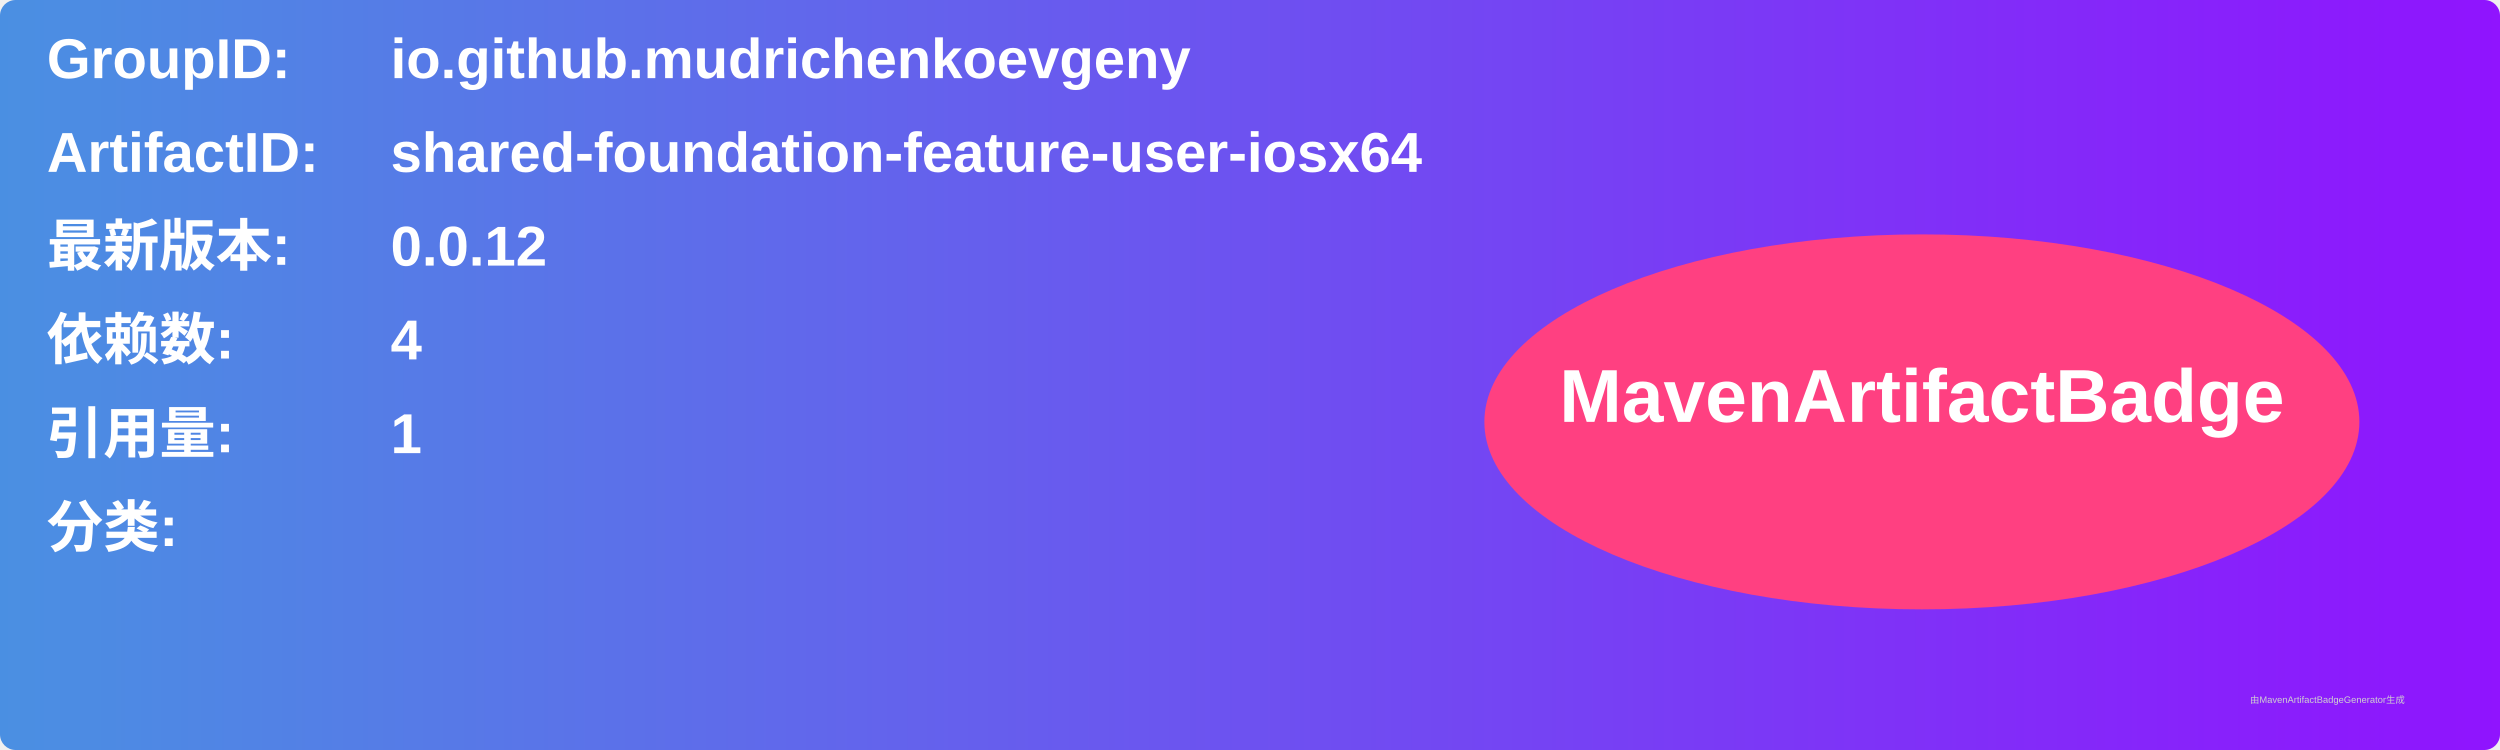
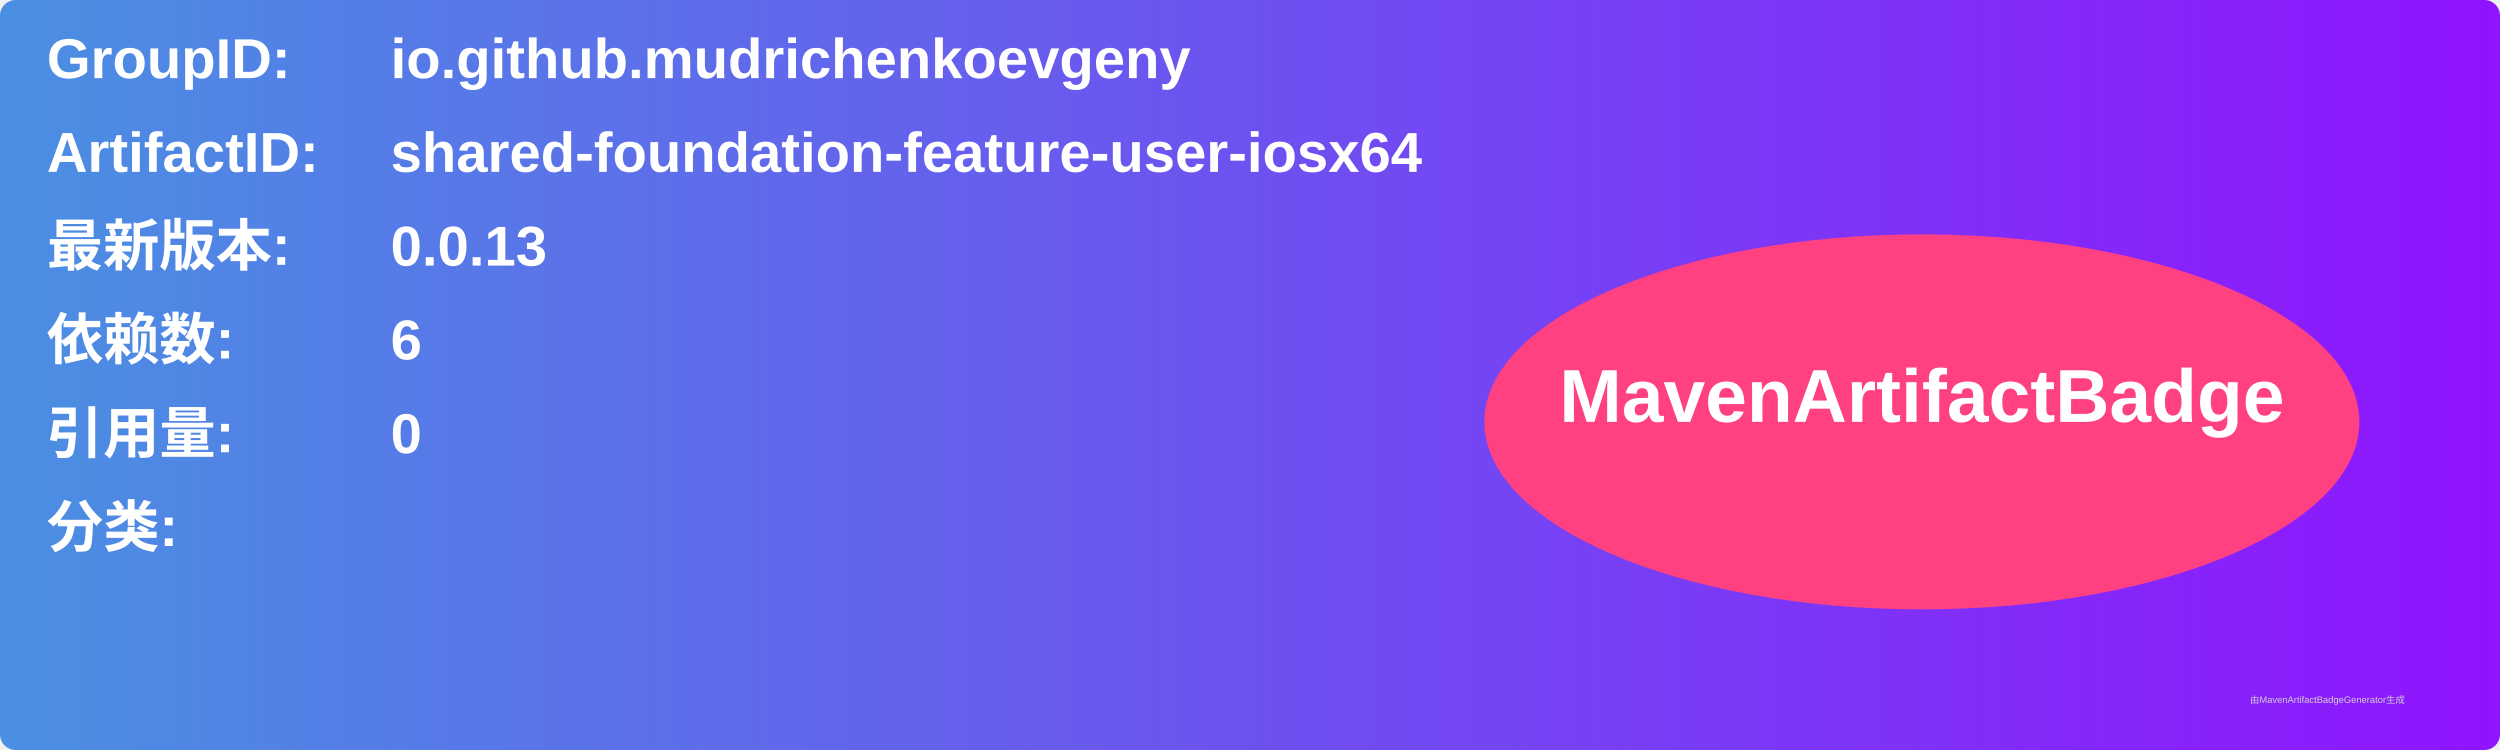
<svg xmlns="http://www.w3.org/2000/svg" width="800" height="240" viewBox="0 0 800 240">
  <linearGradient id="grad" x1="0%" y1="0%" x2="100%" y2="0%">
    <stop offset="0%" stop-color="#4a90e2" />
    <stop offset="100%" stop-color="#9013fe" />
  </linearGradient>
  <rect width="100%" height="100%" rx="5" ry="5" fill="url(#grad)" />
  <g transform="translate(15, 15)">
    <text x="0" y="10" font-family="Arial" font-size="18" fill="white" font-weight="bold" width="260">GroupID:</text>
    <text x="110" y="10" font-family="Arial" font-size="18" fill="white" font-weight="bold" width="460">io.github.mudrichenkoevgeny</text>
    <text x="0" y="40" font-family="Arial" font-size="18" fill="white" font-weight="bold" width="260">ArtifactID:</text>
    <text x="110" y="40" font-family="Arial" font-size="18" fill="white" font-weight="bold" width="460">shared-foundation-feature-user-iosx64</text>
    <text x="0" y="70" font-family="Arial" font-size="18" fill="white" font-weight="bold">最新版本:</text>
    <text x="110" y="70" font-family="Arial" font-size="18" fill="white" font-weight="bold">
-       <tspan font-weight="bold">0.0.12</tspan>
+       <tspan font-weight="bold">0.0.13</tspan>
    </text>
    <text x="0" y="100" font-family="Arial" font-size="18" fill="white" font-weight="bold">依赖数: </text>
    <text x="110" y="100" font-family="Arial" font-size="18" fill="white">
-       <tspan font-weight="bold">4</tspan>
+       <tspan font-weight="bold">6</tspan>
    </text>
    <text x="0" y="130" font-family="Arial" font-size="18" fill="white" font-weight="bold">引用量: </text>
    <text x="110" y="130" font-family="Arial" font-size="18" fill="white">
-       <tspan font-weight="bold">1</tspan>
+       <tspan font-weight="bold">0</tspan>
    </text>
    <text x="0" y="160" font-family="Arial" font-size="18" fill="white" font-weight="bold">分类:</text>
    <text x="10" y="190" font-family="Arial" font-size="10" fill="white">
      <tspan font-weight="bold" />
    </text>
    <ellipse cx="600" cy="120" rx="140" ry="60" fill="#ff4081" />
    <text x="600" y="120" text-anchor="middle" font-family="Arial" font-size="24" fill="white" font-weight="bold">MavenArtifactBadge</text>
  </g>
  <text x="720" y="225" font-family="Arial" font-size="3" fill="#d0d0d0">由MavenArtifactBadgeGenerator生成</text>
</svg>
